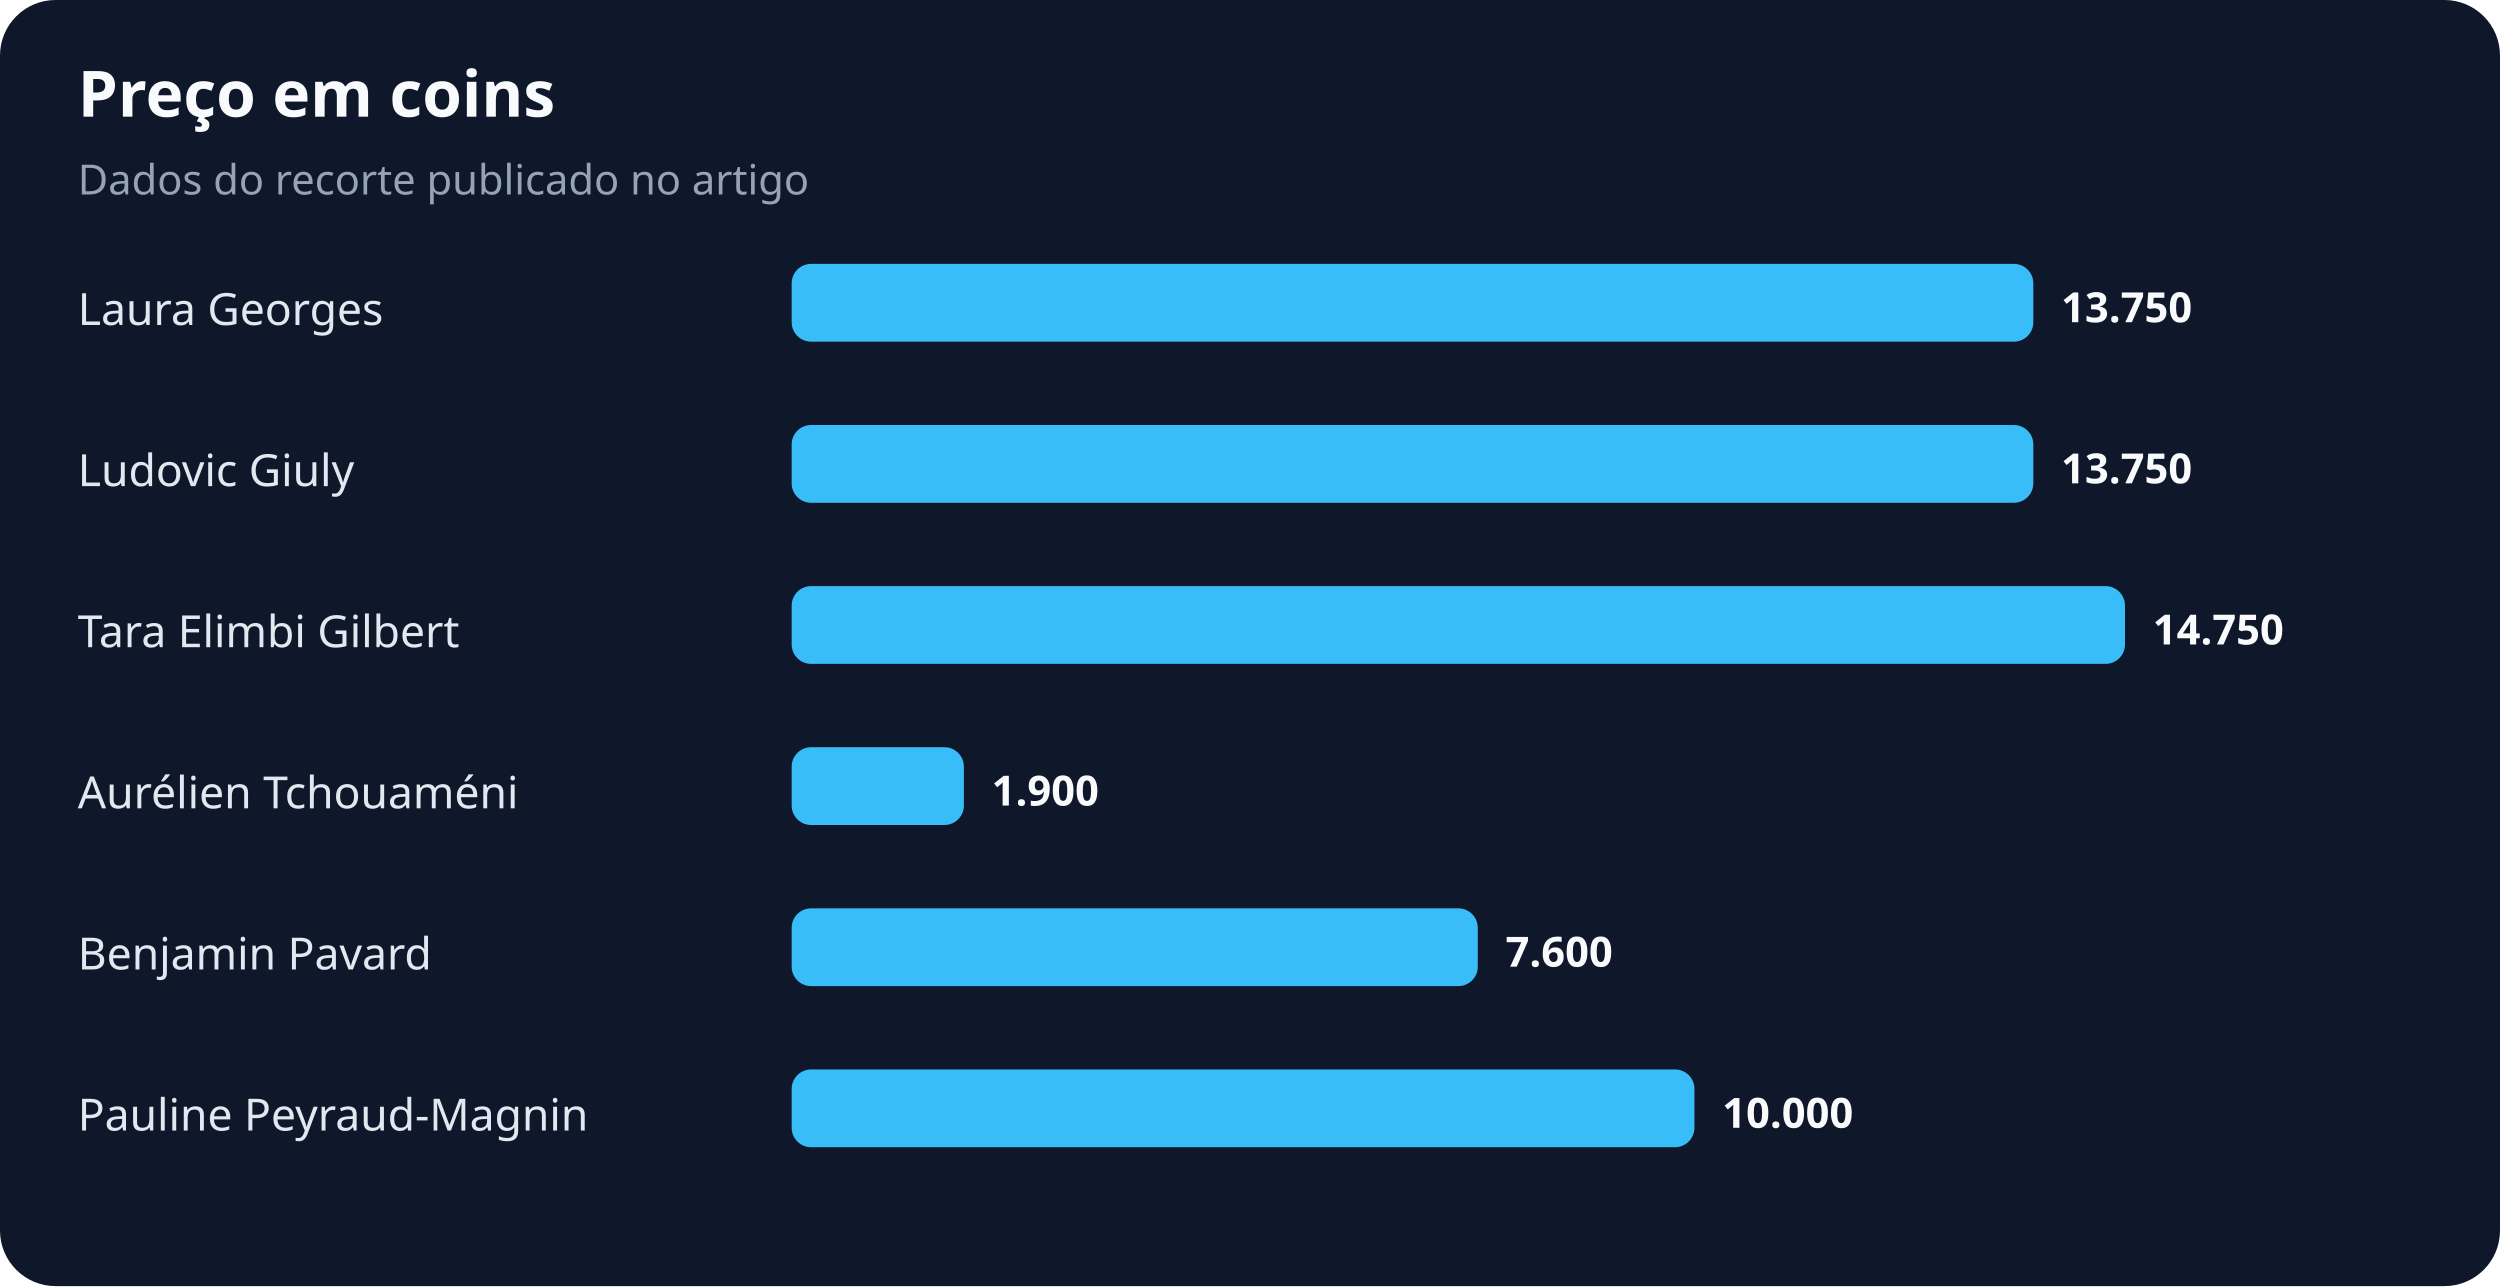
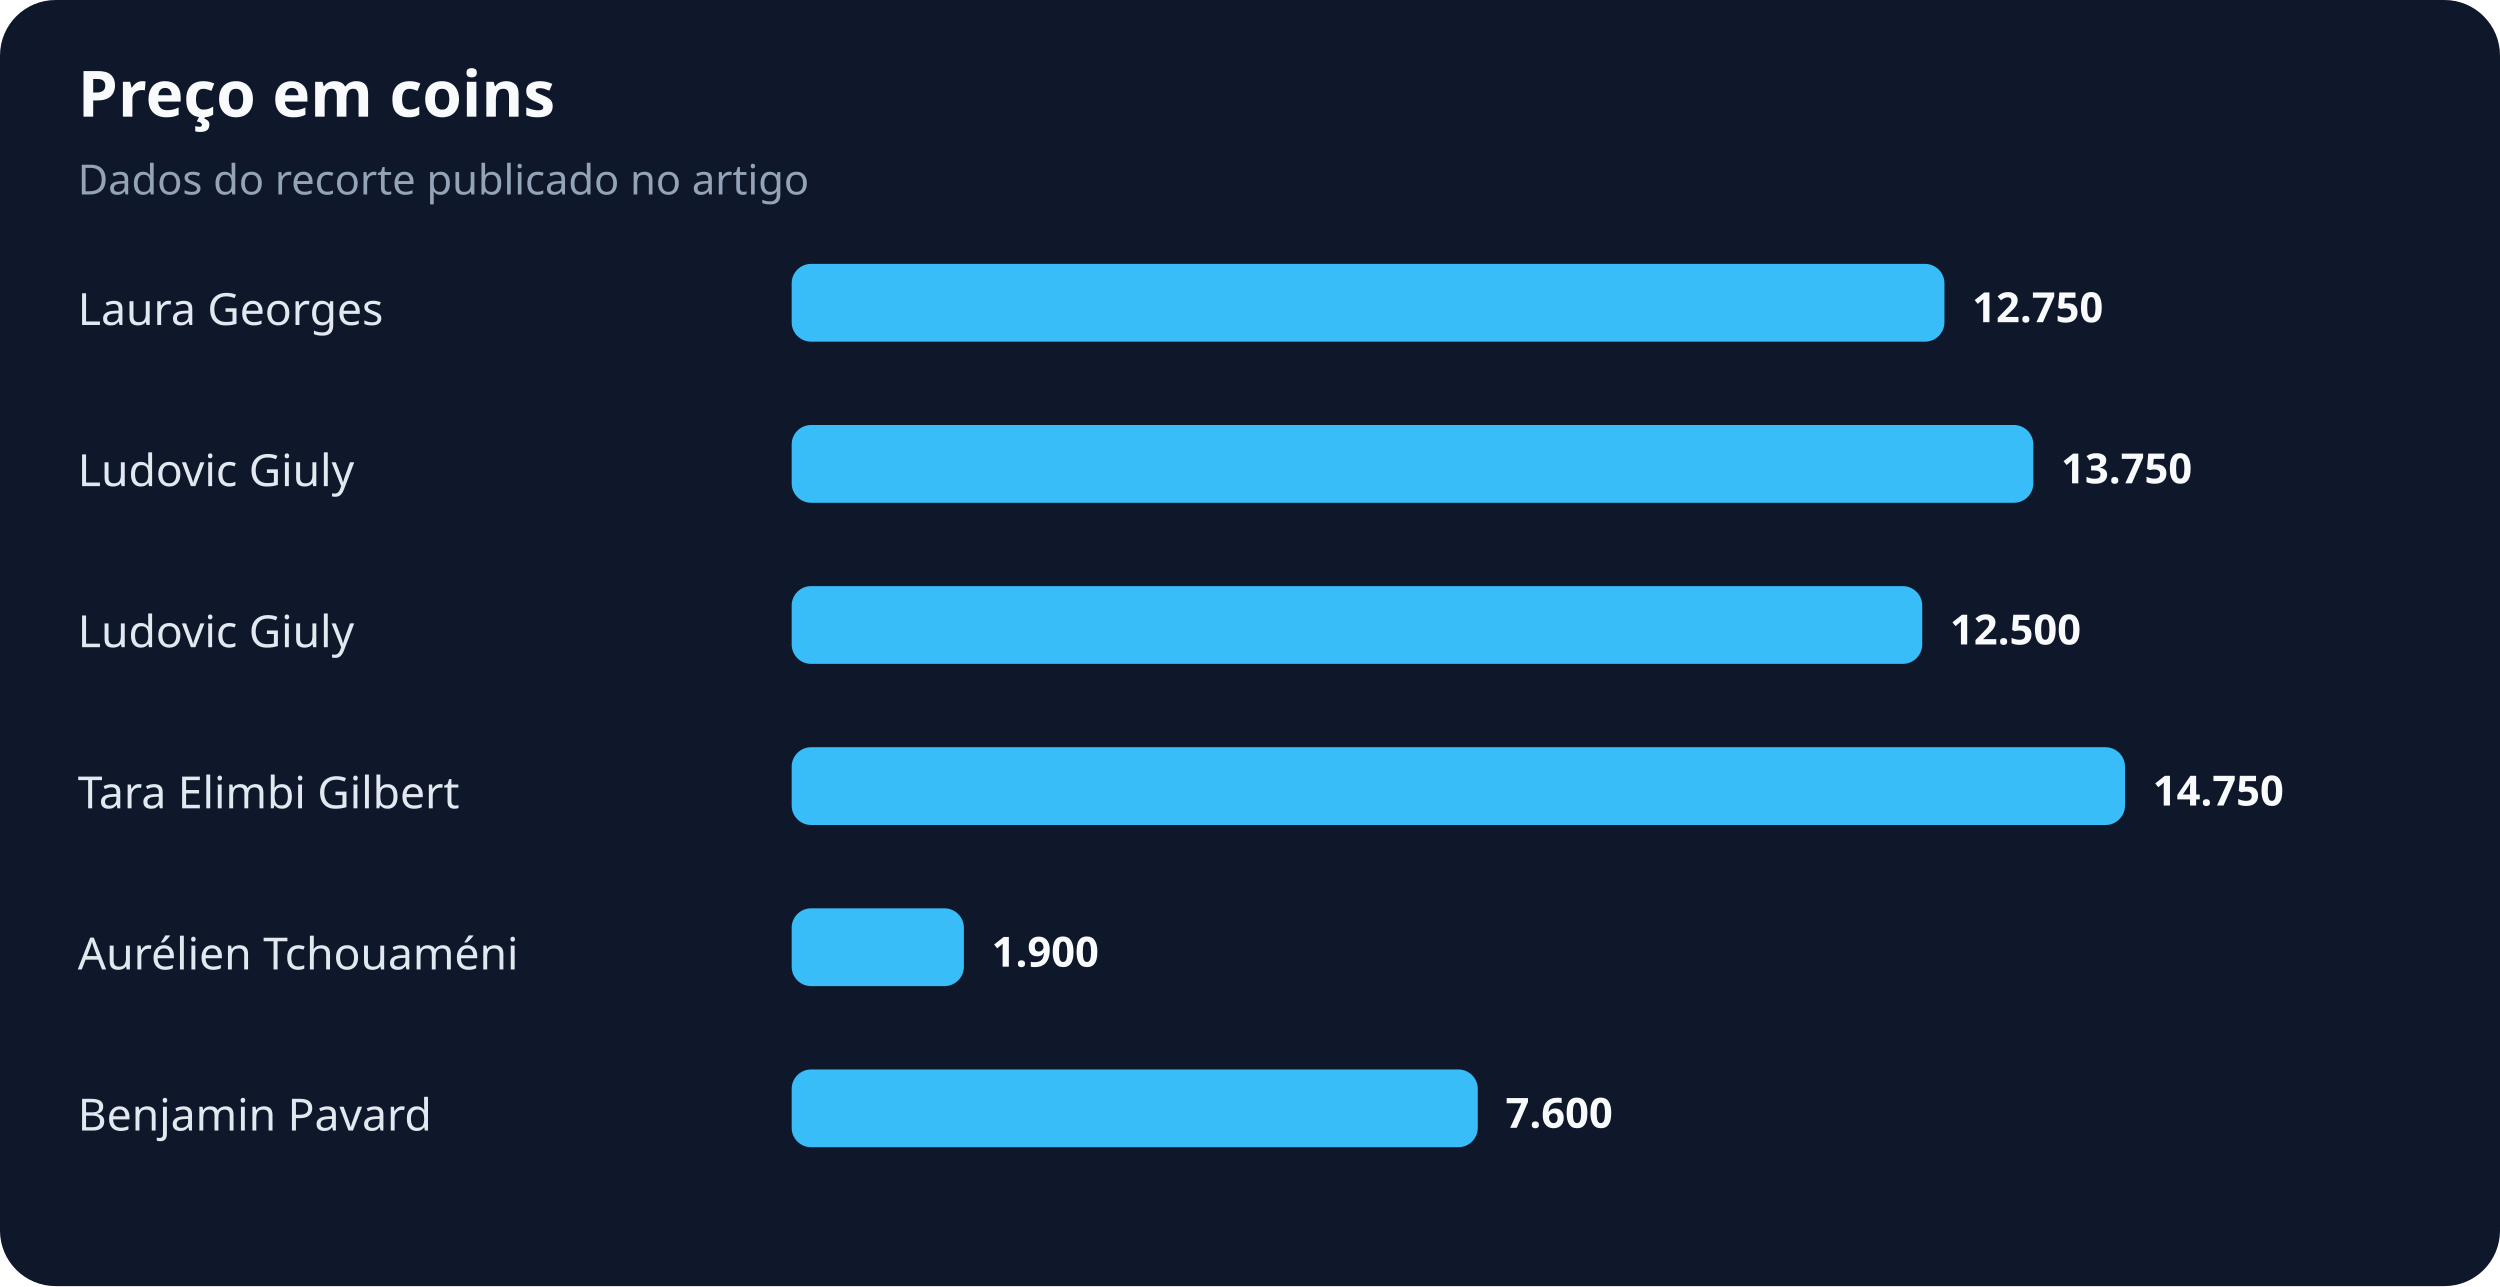
<svg xmlns="http://www.w3.org/2000/svg" width="900" height="463" viewBox="0 0 900 463" role="img" aria-labelledby="title desc">
  <rect width="100%" height="100%" rx="20" fill="#0f172a" />
  <text x="28" y="42" fill="#f8fafc" font-family="system-ui,sans-serif" font-size="23" font-weight="700">Preço em coins</text>
  <text x="28" y="70" fill="#94a3b8" font-family="system-ui,sans-serif" font-size="15">Dados do recorte publicado no artigo</text>
  <text x="28" y="117" fill="#e2e8f0" font-family="system-ui,sans-serif" font-size="16">Laura Georges</text>
-   <rect x="285" y="95" width="447" height="28" rx="7" fill="#38bdf8" />
-   <text x="742" y="116" fill="#f8fafc" font-family="system-ui,sans-serif" font-size="15" font-weight="700">13.750</text>
+   <rect x="285" y="95" width="415" height="28" rx="7" fill="#38bdf8" />
+   <text x="710" y="116" fill="#f8fafc" font-family="system-ui,sans-serif" font-size="15" font-weight="700">12.750</text>
  <text x="28" y="175" fill="#e2e8f0" font-family="system-ui,sans-serif" font-size="16">Ludovic Giuly</text>
  <rect x="285" y="153" width="447" height="28" rx="7" fill="#38bdf8" />
  <text x="742" y="174" fill="#f8fafc" font-family="system-ui,sans-serif" font-size="15" font-weight="700">13.750</text>
-   <text x="28" y="233" fill="#e2e8f0" font-family="system-ui,sans-serif" font-size="16">Tara Elimbi Gilbert</text>
-   <rect x="285" y="211" width="480" height="28" rx="7" fill="#38bdf8" />
-   <text x="775" y="232" fill="#f8fafc" font-family="system-ui,sans-serif" font-size="15" font-weight="700">14.750</text>
-   <text x="28" y="291" fill="#e2e8f0" font-family="system-ui,sans-serif" font-size="16">Aurélien Tchouaméni</text>
-   <rect x="285" y="269" width="62" height="28" rx="7" fill="#38bdf8" />
-   <text x="357" y="290" fill="#f8fafc" font-family="system-ui,sans-serif" font-size="15" font-weight="700">1.900</text>
-   <text x="28" y="349" fill="#e2e8f0" font-family="system-ui,sans-serif" font-size="16">Benjamin Pavard</text>
-   <rect x="285" y="327" width="247" height="28" rx="7" fill="#38bdf8" />
-   <text x="542" y="348" fill="#f8fafc" font-family="system-ui,sans-serif" font-size="15" font-weight="700">7.600</text>
-   <text x="28" y="407" fill="#e2e8f0" font-family="system-ui,sans-serif" font-size="16">Pauline Peyraud-Magnin</text>
-   <rect x="285" y="385" width="325" height="28" rx="7" fill="#38bdf8" />
-   <text x="620" y="406" fill="#f8fafc" font-family="system-ui,sans-serif" font-size="15" font-weight="700">10.000</text>
+   <text x="28" y="233" fill="#e2e8f0" font-family="system-ui,sans-serif" font-size="16">Ludovic Giuly</text>
+   <rect x="285" y="211" width="407" height="28" rx="7" fill="#38bdf8" />
+   <text x="702" y="232" fill="#f8fafc" font-family="system-ui,sans-serif" font-size="15" font-weight="700">12.500</text>
+   <text x="28" y="291" fill="#e2e8f0" font-family="system-ui,sans-serif" font-size="16">Tara Elimbi Gilbert</text>
+   <rect x="285" y="269" width="480" height="28" rx="7" fill="#38bdf8" />
+   <text x="775" y="290" fill="#f8fafc" font-family="system-ui,sans-serif" font-size="15" font-weight="700">14.750</text>
+   <text x="28" y="349" fill="#e2e8f0" font-family="system-ui,sans-serif" font-size="16">Aurélien Tchouaméni</text>
+   <rect x="285" y="327" width="62" height="28" rx="7" fill="#38bdf8" />
+   <text x="357" y="348" fill="#f8fafc" font-family="system-ui,sans-serif" font-size="15" font-weight="700">1.900</text>
+   <text x="28" y="407" fill="#e2e8f0" font-family="system-ui,sans-serif" font-size="16">Benjamin Pavard</text>
+   <rect x="285" y="385" width="247" height="28" rx="7" fill="#38bdf8" />
+   <text x="542" y="406" fill="#f8fafc" font-family="system-ui,sans-serif" font-size="15" font-weight="700">7.600</text>
</svg>
